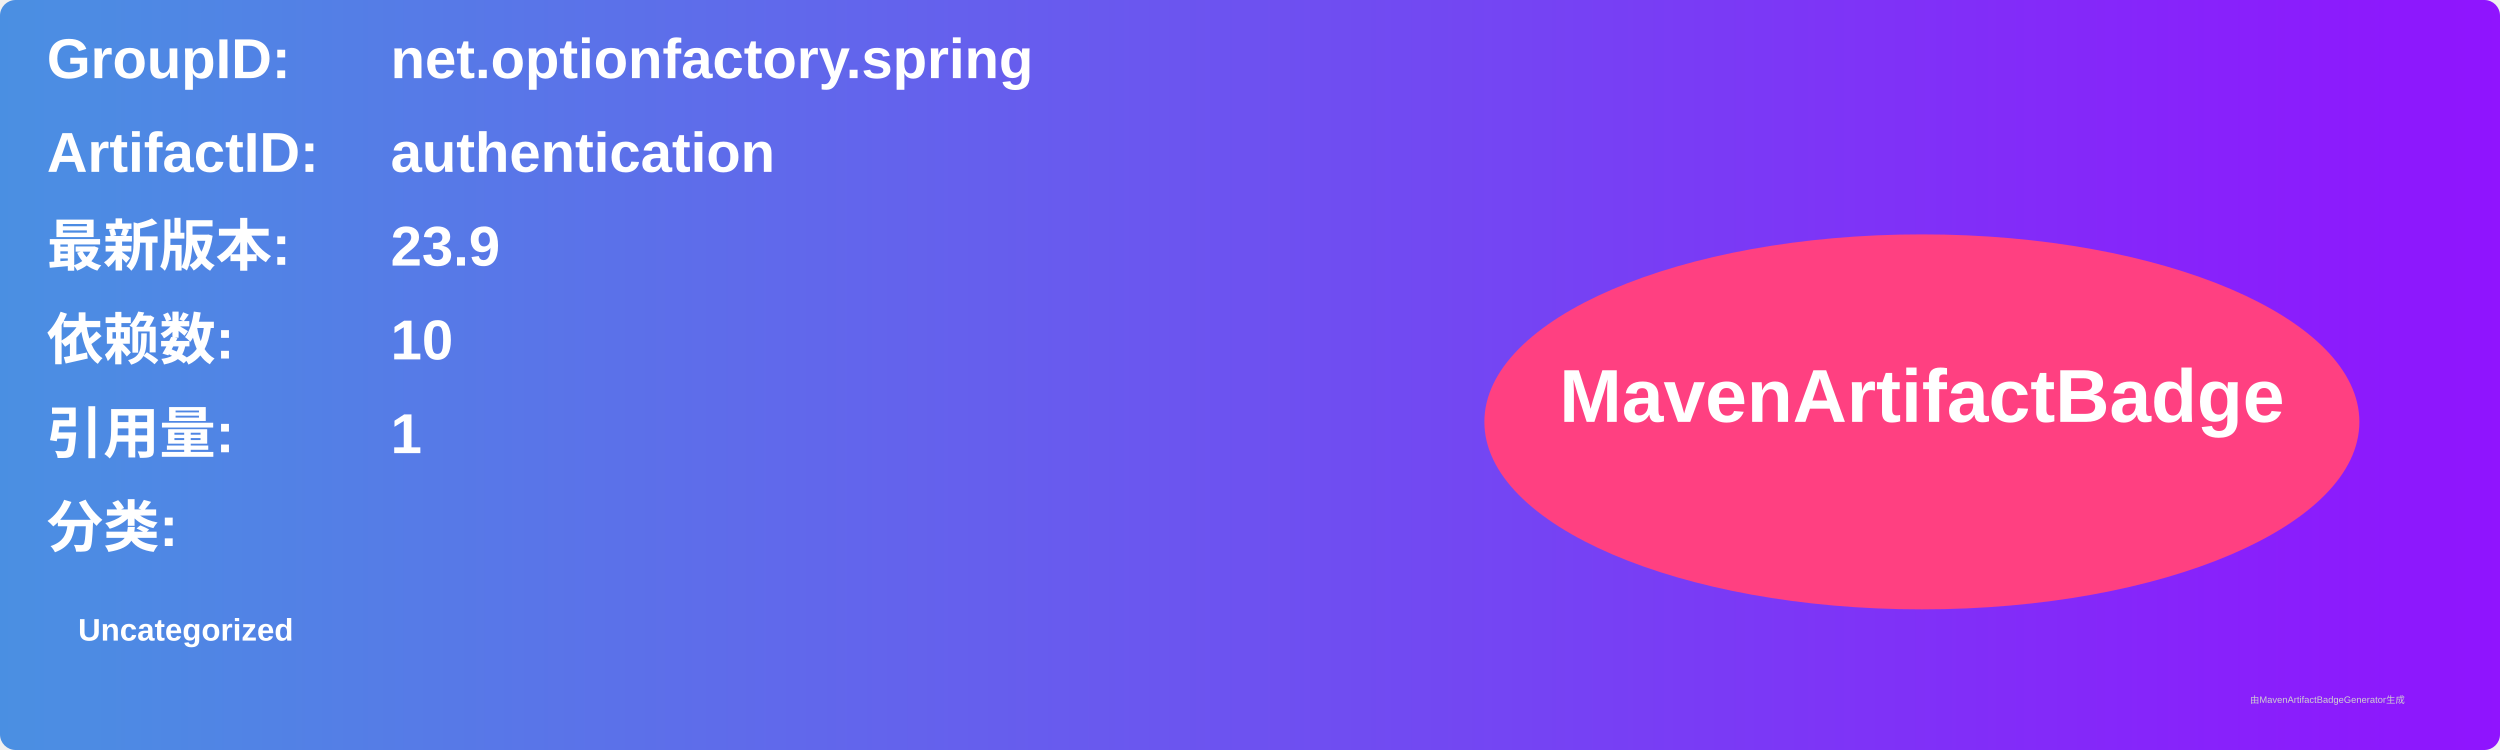
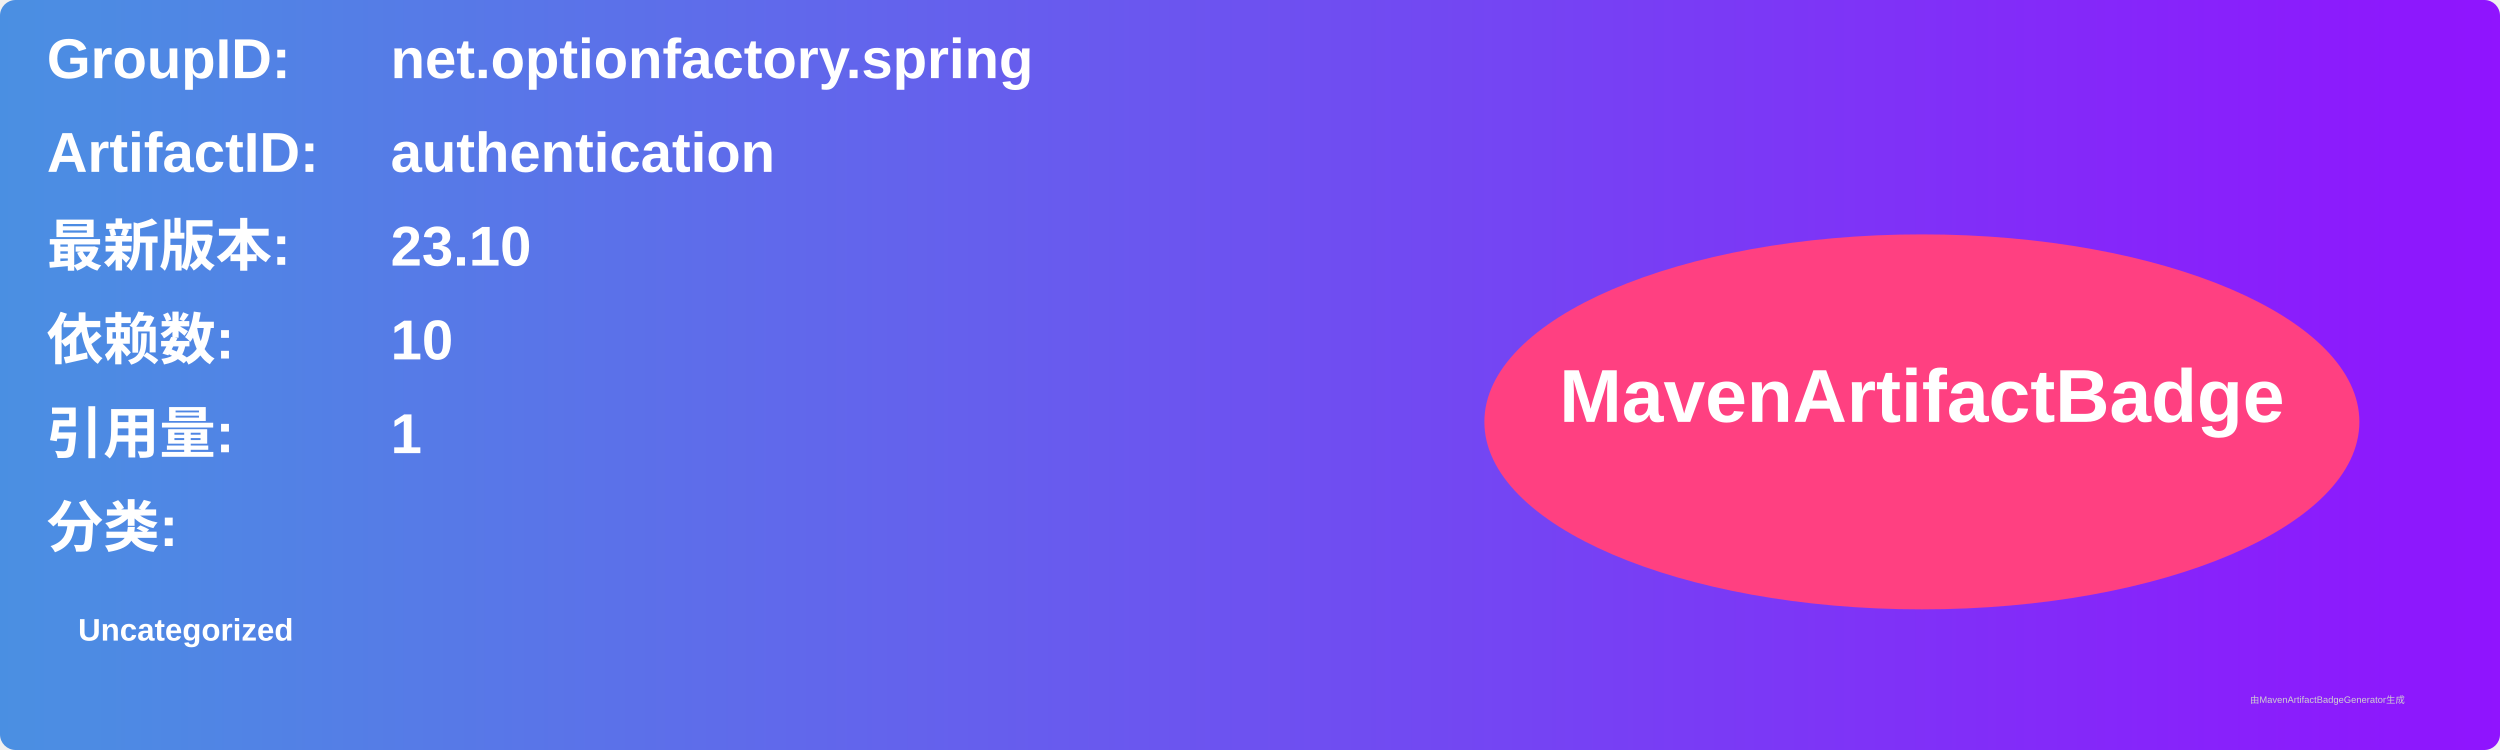
<svg xmlns="http://www.w3.org/2000/svg" width="800" height="240" viewBox="0 0 800 240">
  <linearGradient id="grad" x1="0%" y1="0%" x2="100%" y2="0%">
    <stop offset="0%" stop-color="#4a90e2" />
    <stop offset="100%" stop-color="#9013fe" />
  </linearGradient>
  <rect width="100%" height="100%" rx="5" ry="5" fill="url(#grad)" />
  <g transform="translate(15, 15)">
    <text x="0" y="10" font-family="Arial" font-size="18" fill="white" font-weight="bold" width="260">GroupID:</text>
    <text x="110" y="10" font-family="Arial" font-size="18" fill="white" font-weight="bold" width="460">net.optionfactory.spring</text>
    <text x="0" y="40" font-family="Arial" font-size="18" fill="white" font-weight="bold" width="260">ArtifactID:</text>
    <text x="110" y="40" font-family="Arial" font-size="18" fill="white" font-weight="bold" width="460">authentication</text>
    <text x="0" y="70" font-family="Arial" font-size="18" fill="white" font-weight="bold">最新版本:</text>
    <text x="110" y="70" font-family="Arial" font-size="18" fill="white" font-weight="bold">
-       <tspan font-weight="bold">23.9</tspan>
+       <tspan font-weight="bold">23.10</tspan>
    </text>
    <text x="0" y="100" font-family="Arial" font-size="18" fill="white" font-weight="bold">依赖数: </text>
    <text x="110" y="100" font-family="Arial" font-size="18" fill="white">
      <tspan font-weight="bold">10</tspan>
    </text>
    <text x="0" y="130" font-family="Arial" font-size="18" fill="white" font-weight="bold">引用量: </text>
    <text x="110" y="130" font-family="Arial" font-size="18" fill="white">
      <tspan font-weight="bold">1</tspan>
    </text>
    <text x="0" y="160" font-family="Arial" font-size="18" fill="white" font-weight="bold">分类:</text>
    <text x="10" y="190" font-family="Arial" font-size="10" fill="white">
      <tspan font-weight="bold">Uncategorized</tspan>
    </text>
    <ellipse cx="600" cy="120" rx="140" ry="60" fill="#ff4081" />
    <text x="600" y="120" text-anchor="middle" font-family="Arial" font-size="24" fill="white" font-weight="bold">MavenArtifactBadge</text>
  </g>
  <text x="720" y="225" font-family="Arial" font-size="3" fill="#d0d0d0">由MavenArtifactBadgeGenerator生成</text>
</svg>
